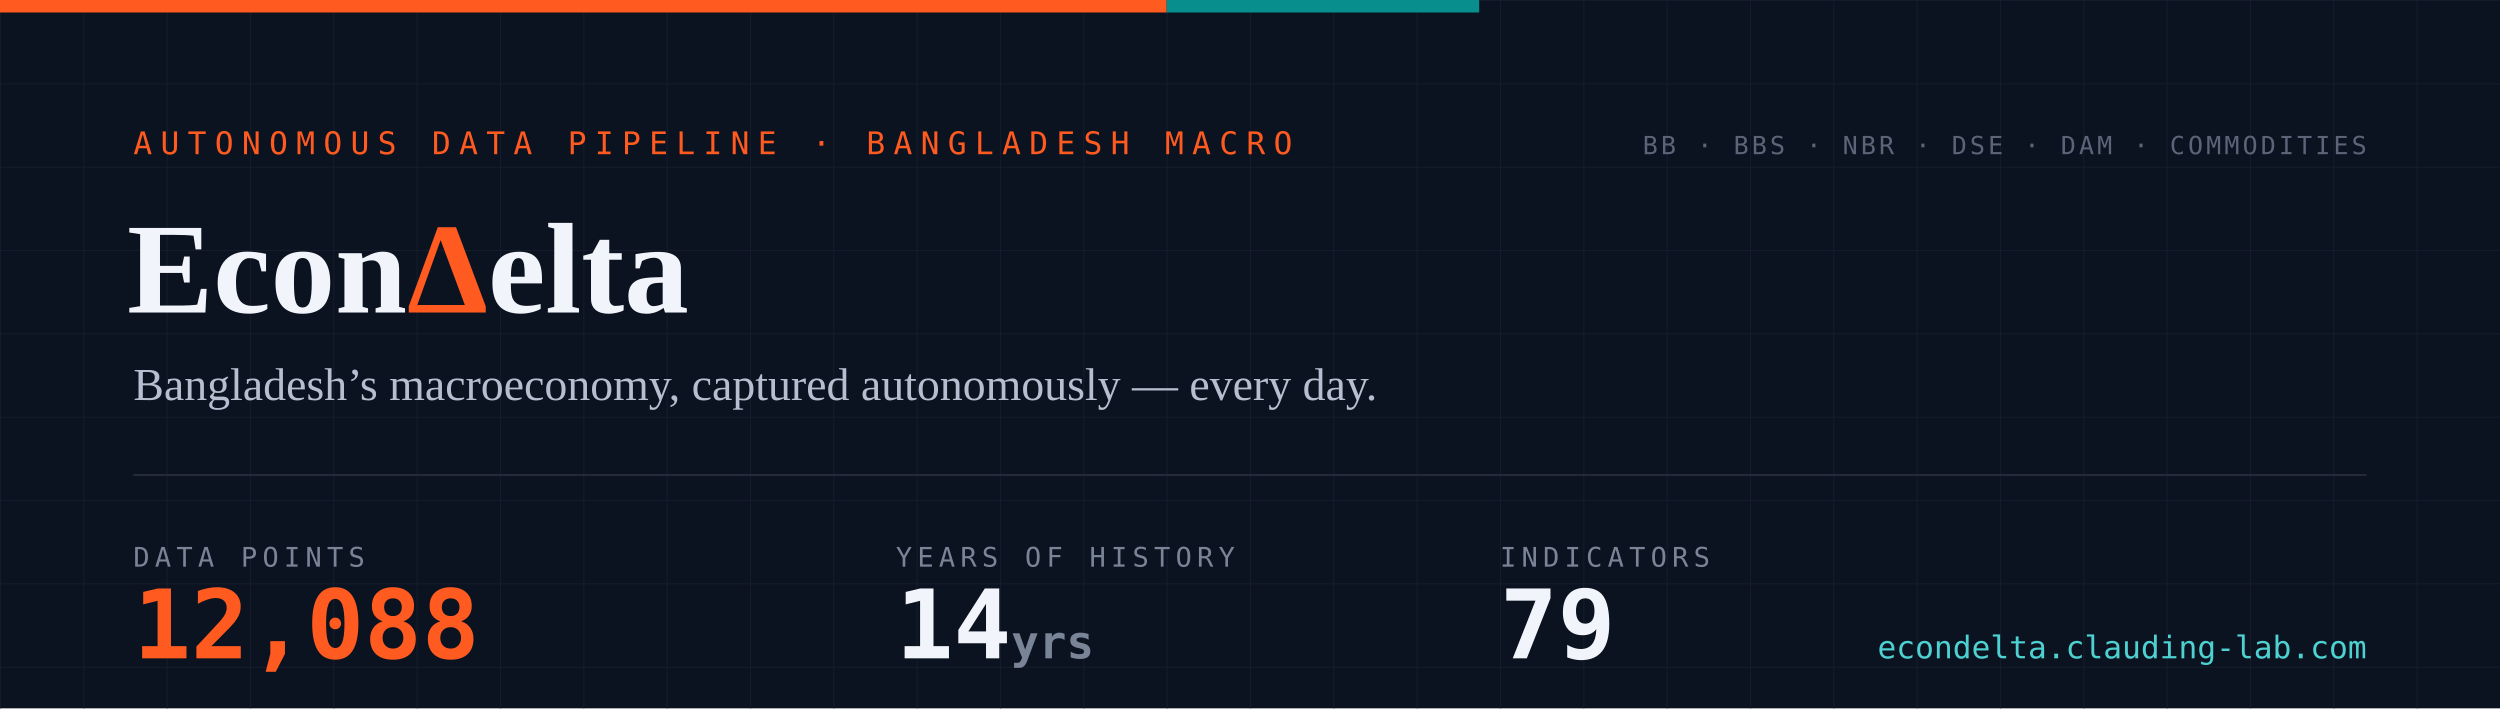
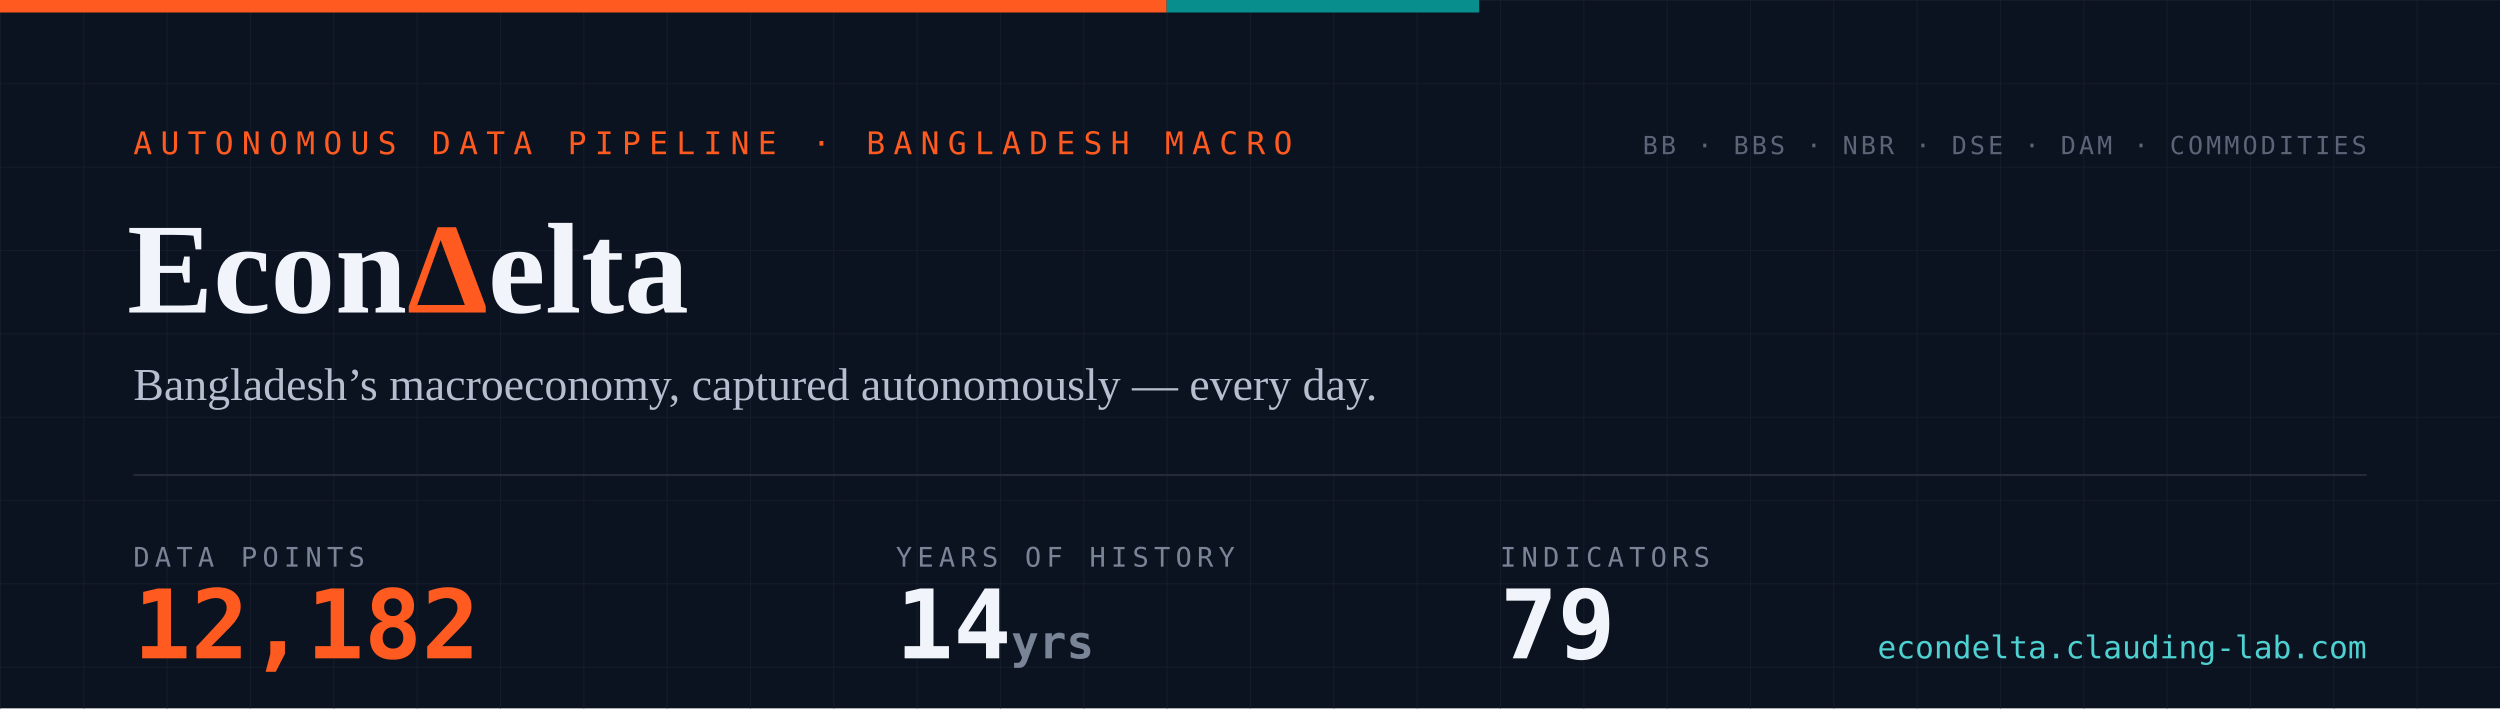
- <svg xmlns="http://www.w3.org/2000/svg" width="1200" height="340" viewBox="0 0 1200 340" role="img" aria-label="EconDelta — 12,088 data points across 79 indicators, 14 years of history since 2012">
+ <svg xmlns="http://www.w3.org/2000/svg" width="1200" height="340" viewBox="0 0 1200 340" role="img" aria-label="EconDelta — 12,182 data points across 79 indicators, 14 years of history since 2012">
  <defs>
    <pattern id="g" width="40" height="40" patternUnits="userSpaceOnUse">
      <path d="M40 0H0V40" fill="none" stroke="#141c2b" stroke-width="1" />
    </pattern>
    <style>
      .mono{font-family:ui-monospace,'SF Mono','Cascadia Code',Menlo,Consolas,monospace}
      .serif{font-family:Georgia,'Times New Roman',serif}
    </style>
  </defs>
  <rect width="1200" height="340" fill="#0b1220" />
  <rect width="1200" height="340" fill="url(#g)" />
  <rect width="560" height="6" fill="#ff5a1f" />
  <rect x="560" width="150" height="6" fill="#098e8e" />
  <text x="64" y="74" class="mono" font-size="15" letter-spacing="4" fill="#ff5a1f">AUTONOMOUS DATA PIPELINE · BANGLADESH MACRO</text>
  <text x="61" y="150" class="serif" font-size="62" font-weight="700" fill="#f1f4fa">Econ<tspan fill="#ff5a1f">Δ</tspan>elta</text>
  <text x="64" y="192" class="serif" font-size="22" fill="#b6bfd0">Bangladesh’s macroeconomy, captured autonomously — every day.</text>
  <line x1="64" y1="228" x2="1136" y2="228" stroke="#232a3a" stroke-width="1" />
  <text x="64" y="272" class="mono" font-size="13" letter-spacing="2.5" fill="#7a8497">DATA POINTS</text>
-   <text x="64" y="316" class="mono" font-size="46" font-weight="700" fill="#ff5a1f">12,088</text>
+   <text x="64" y="316" class="mono" font-size="46" font-weight="700" fill="#ff5a1f">12,182</text>
  <text x="430" y="272" class="mono" font-size="13" letter-spacing="2.5" fill="#7a8497">YEARS OF HISTORY</text>
  <text x="430" y="316" class="mono" font-size="46" font-weight="700" fill="#f1f4fa">14<tspan font-size="22" fill="#7a8497"> yrs</tspan>
  </text>
  <text x="720" y="272" class="mono" font-size="13" letter-spacing="2.5" fill="#7a8497">INDICATORS</text>
  <text x="720" y="316" class="mono" font-size="46" font-weight="700" fill="#f1f4fa">79</text>
  <text x="1136" y="74" text-anchor="end" class="mono" font-size="12" letter-spacing="1.5" fill="#5b6577">BB · BBS · NBR · DSE · DAM · COMMODITIES</text>
  <text x="1136" y="316" text-anchor="end" class="mono" font-size="15" fill="#4ed1d1">econdelta.clauding-lab.com</text>
</svg>
